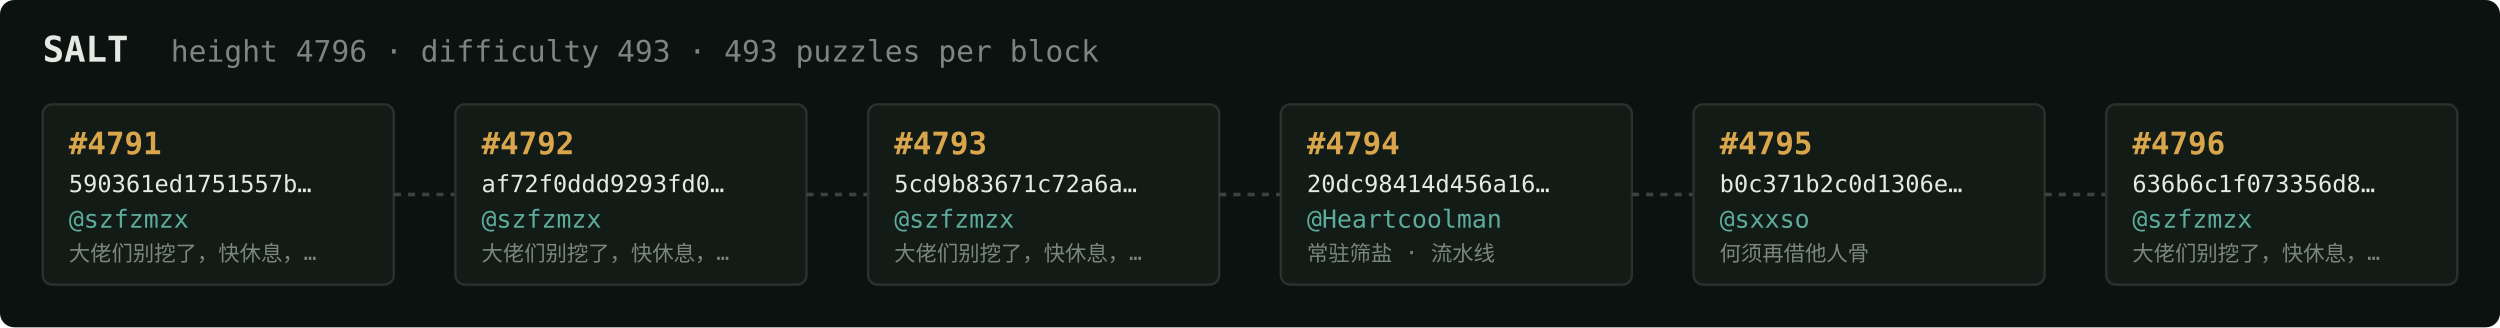
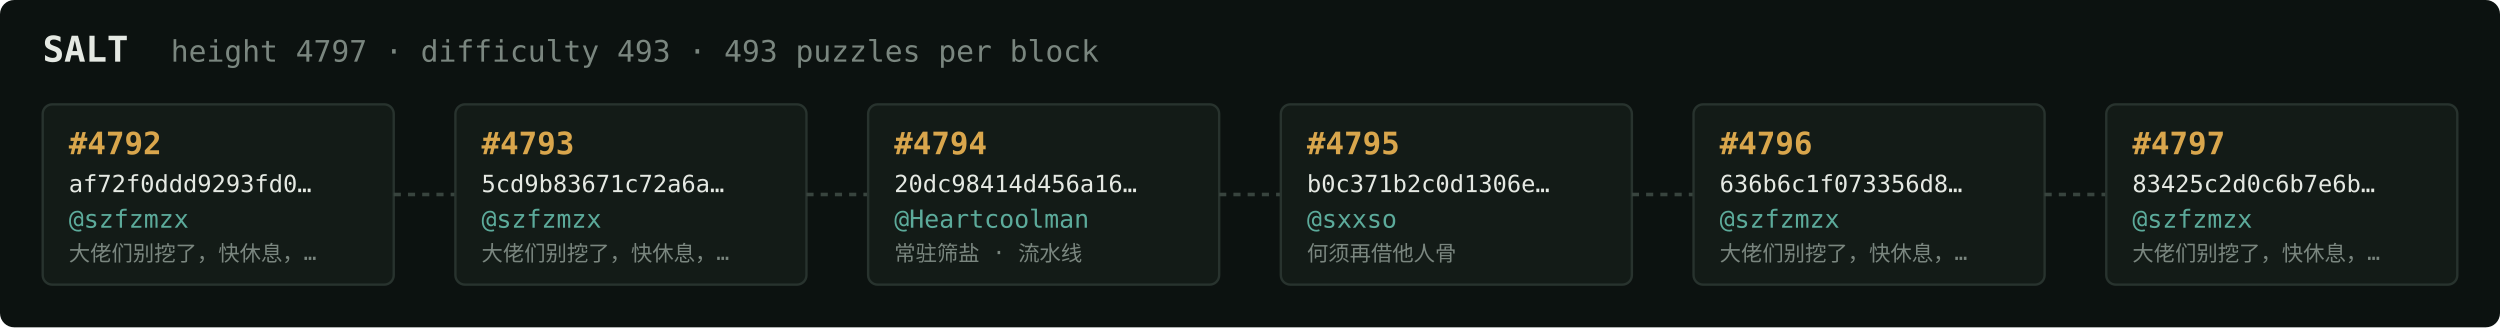
<svg xmlns="http://www.w3.org/2000/svg" width="1054" height="138" viewBox="0 0 1054 138" font-family="ui-monospace,SFMono-Regular,Menlo,monospace">
  <rect fill="#0c1210" width="1054" height="138" rx="6" />
  <text x="18" y="26" fill="#e5e9e3" font-size="15" font-weight="700">SALT</text>
-   <text x="72" y="26" fill="#7a867f" font-size="12.5">height 4796 · difficulty 493 · 493 puzzles per block</text>
+   <text x="72" y="26" fill="#7a867f" font-size="12.5">height 4797 · difficulty 493 · 493 puzzles per block</text>
  <rect x="18" y="44" width="148" height="76" rx="4" fill="#131b17" stroke="#28332e" stroke-width="1" />
-   <text x="29" y="65" fill="#d9a64c" font-size="13" font-weight="700">#4791</text>
-   <text x="29" y="81" fill="#e5e9e3" font-size="10">590361ed1751557b…</text>
+   <text x="29" y="65" fill="#d9a64c" font-size="13" font-weight="700">#4792</text>
+   <text x="29" y="81" fill="#e5e9e3" font-size="10">af72f0ddd9293fd0…</text>
  <text x="29" y="96" fill="#5cab9b" font-size="10.5">@szfzmzx</text>
  <text x="29" y="110" fill="#7a867f" font-size="9">大佬们别挖了，快休息，…</text>
  <line x1="166" y1="82.0" x2="192" y2="82.0" stroke="#38443e" stroke-width="1.5" stroke-dasharray="3 3" />
  <rect x="192" y="44" width="148" height="76" rx="4" fill="#131b17" stroke="#28332e" stroke-width="1" />
-   <text x="203" y="65" fill="#d9a64c" font-size="13" font-weight="700">#4792</text>
-   <text x="203" y="81" fill="#e5e9e3" font-size="10">af72f0ddd9293fd0…</text>
+   <text x="203" y="65" fill="#d9a64c" font-size="13" font-weight="700">#4793</text>
+   <text x="203" y="81" fill="#e5e9e3" font-size="10">5cd9b83671c72a6a…</text>
  <text x="203" y="96" fill="#5cab9b" font-size="10.5">@szfzmzx</text>
  <text x="203" y="110" fill="#7a867f" font-size="9">大佬们别挖了，快休息，…</text>
  <line x1="340" y1="82.0" x2="366" y2="82.0" stroke="#38443e" stroke-width="1.5" stroke-dasharray="3 3" />
  <rect x="366" y="44" width="148" height="76" rx="4" fill="#131b17" stroke="#28332e" stroke-width="1" />
-   <text x="377" y="65" fill="#d9a64c" font-size="13" font-weight="700">#4793</text>
-   <text x="377" y="81" fill="#e5e9e3" font-size="10">5cd9b83671c72a6a…</text>
-   <text x="377" y="96" fill="#5cab9b" font-size="10.5">@szfzmzx</text>
-   <text x="377" y="110" fill="#7a867f" font-size="9">大佬们别挖了，快休息，…</text>
+   <text x="377" y="65" fill="#d9a64c" font-size="13" font-weight="700">#4794</text>
+   <text x="377" y="81" fill="#e5e9e3" font-size="10">20dc98414d456a16…</text>
+   <text x="377" y="96" fill="#5cab9b" font-size="10.5">@Heartcoolman</text>
+   <text x="377" y="110" fill="#7a867f" font-size="9">常驻筛盐 · 流水线</text>
  <line x1="514" y1="82.0" x2="540" y2="82.0" stroke="#38443e" stroke-width="1.5" stroke-dasharray="3 3" />
  <rect x="540" y="44" width="148" height="76" rx="4" fill="#131b17" stroke="#28332e" stroke-width="1" />
-   <text x="551" y="65" fill="#d9a64c" font-size="13" font-weight="700">#4794</text>
-   <text x="551" y="81" fill="#e5e9e3" font-size="10">20dc98414d456a16…</text>
-   <text x="551" y="96" fill="#5cab9b" font-size="10.5">@Heartcoolman</text>
-   <text x="551" y="110" fill="#7a867f" font-size="9">常驻筛盐 · 流水线</text>
+   <text x="551" y="65" fill="#d9a64c" font-size="13" font-weight="700">#4795</text>
+   <text x="551" y="81" fill="#e5e9e3" font-size="10">b0c371b2c0d1306e…</text>
+   <text x="551" y="96" fill="#5cab9b" font-size="10.5">@sxxso</text>
+   <text x="551" y="110" fill="#7a867f" font-size="9">何须再借他人骨</text>
  <line x1="688" y1="82.0" x2="714" y2="82.0" stroke="#38443e" stroke-width="1.5" stroke-dasharray="3 3" />
  <rect x="714" y="44" width="148" height="76" rx="4" fill="#131b17" stroke="#28332e" stroke-width="1" />
-   <text x="725" y="65" fill="#d9a64c" font-size="13" font-weight="700">#4795</text>
-   <text x="725" y="81" fill="#e5e9e3" font-size="10">b0c371b2c0d1306e…</text>
-   <text x="725" y="96" fill="#5cab9b" font-size="10.5">@sxxso</text>
-   <text x="725" y="110" fill="#7a867f" font-size="9">何须再借他人骨</text>
+   <text x="725" y="65" fill="#d9a64c" font-size="13" font-weight="700">#4796</text>
+   <text x="725" y="81" fill="#e5e9e3" font-size="10">636b6c1f073356d8…</text>
+   <text x="725" y="96" fill="#5cab9b" font-size="10.5">@szfzmzx</text>
+   <text x="725" y="110" fill="#7a867f" font-size="9">大佬们别挖了，快休息，…</text>
  <line x1="862" y1="82.0" x2="888" y2="82.0" stroke="#38443e" stroke-width="1.5" stroke-dasharray="3 3" />
  <rect x="888" y="44" width="148" height="76" rx="4" fill="#131b17" stroke="#28332e" stroke-width="1" />
-   <text x="899" y="65" fill="#d9a64c" font-size="13" font-weight="700">#4796</text>
-   <text x="899" y="81" fill="#e5e9e3" font-size="10">636b6c1f073356d8…</text>
+   <text x="899" y="65" fill="#d9a64c" font-size="13" font-weight="700">#4797</text>
+   <text x="899" y="81" fill="#e5e9e3" font-size="10">83425c2d0c6b7e6b…</text>
  <text x="899" y="96" fill="#5cab9b" font-size="10.5">@szfzmzx</text>
  <text x="899" y="110" fill="#7a867f" font-size="9">大佬们别挖了，快休息，…</text>
</svg>
